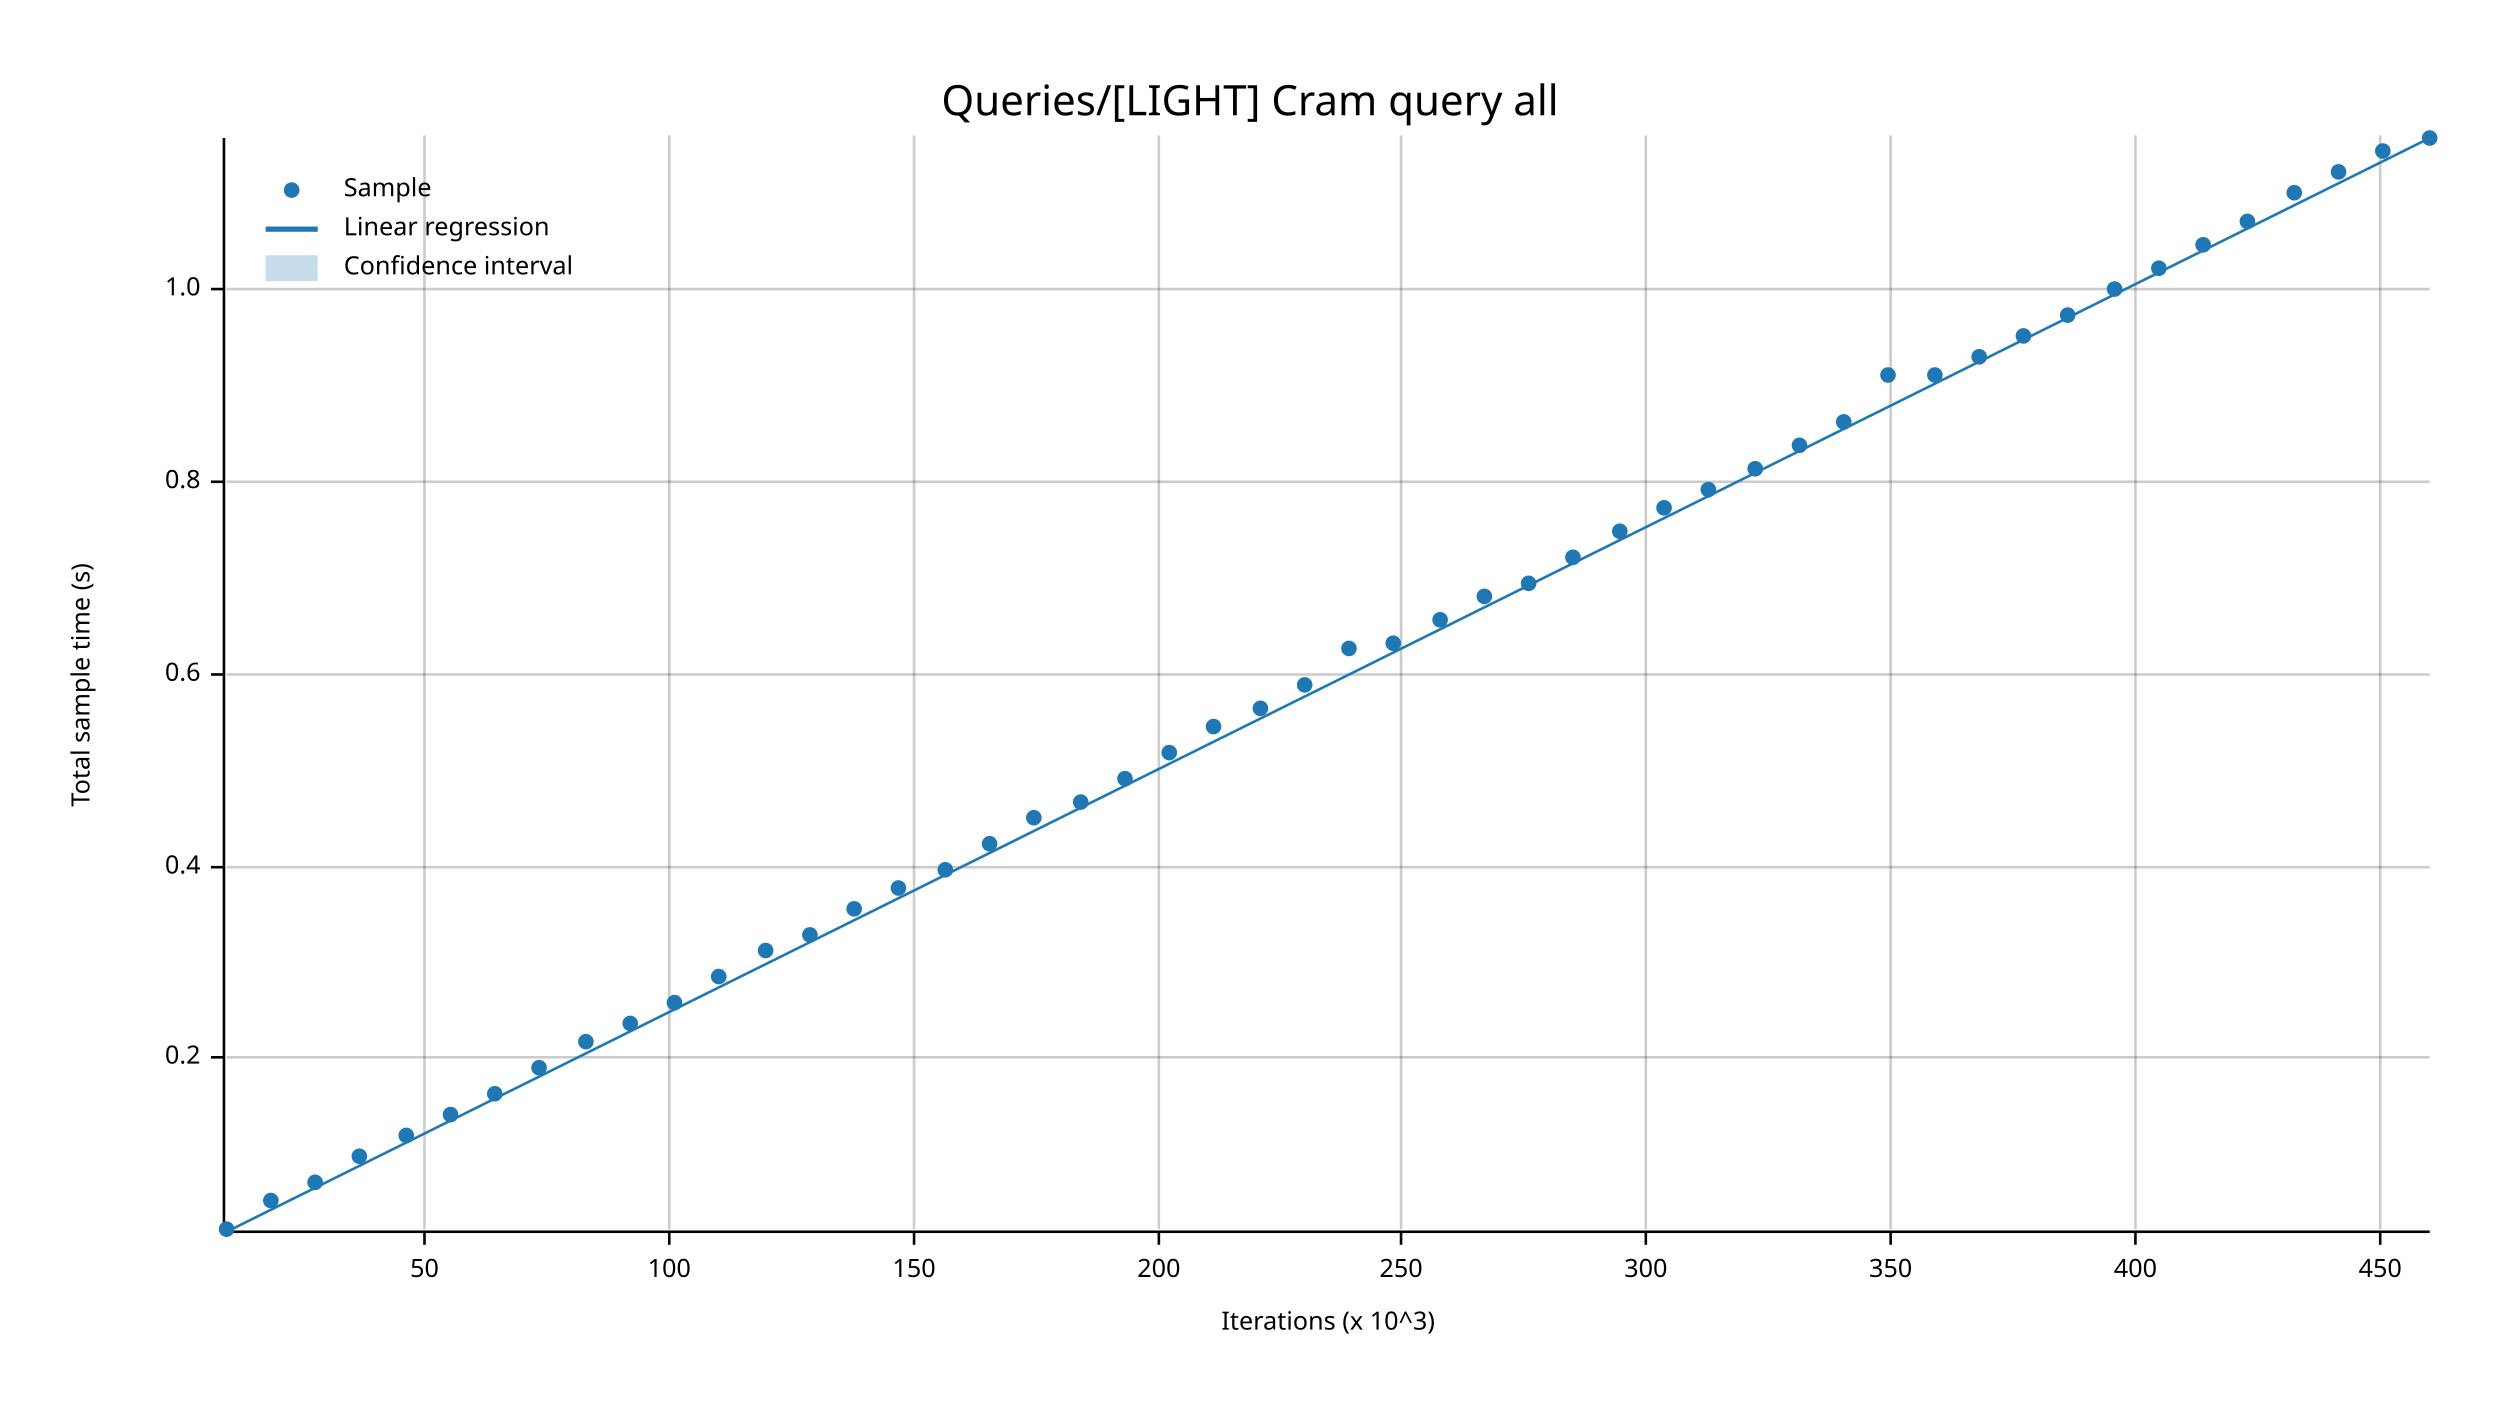
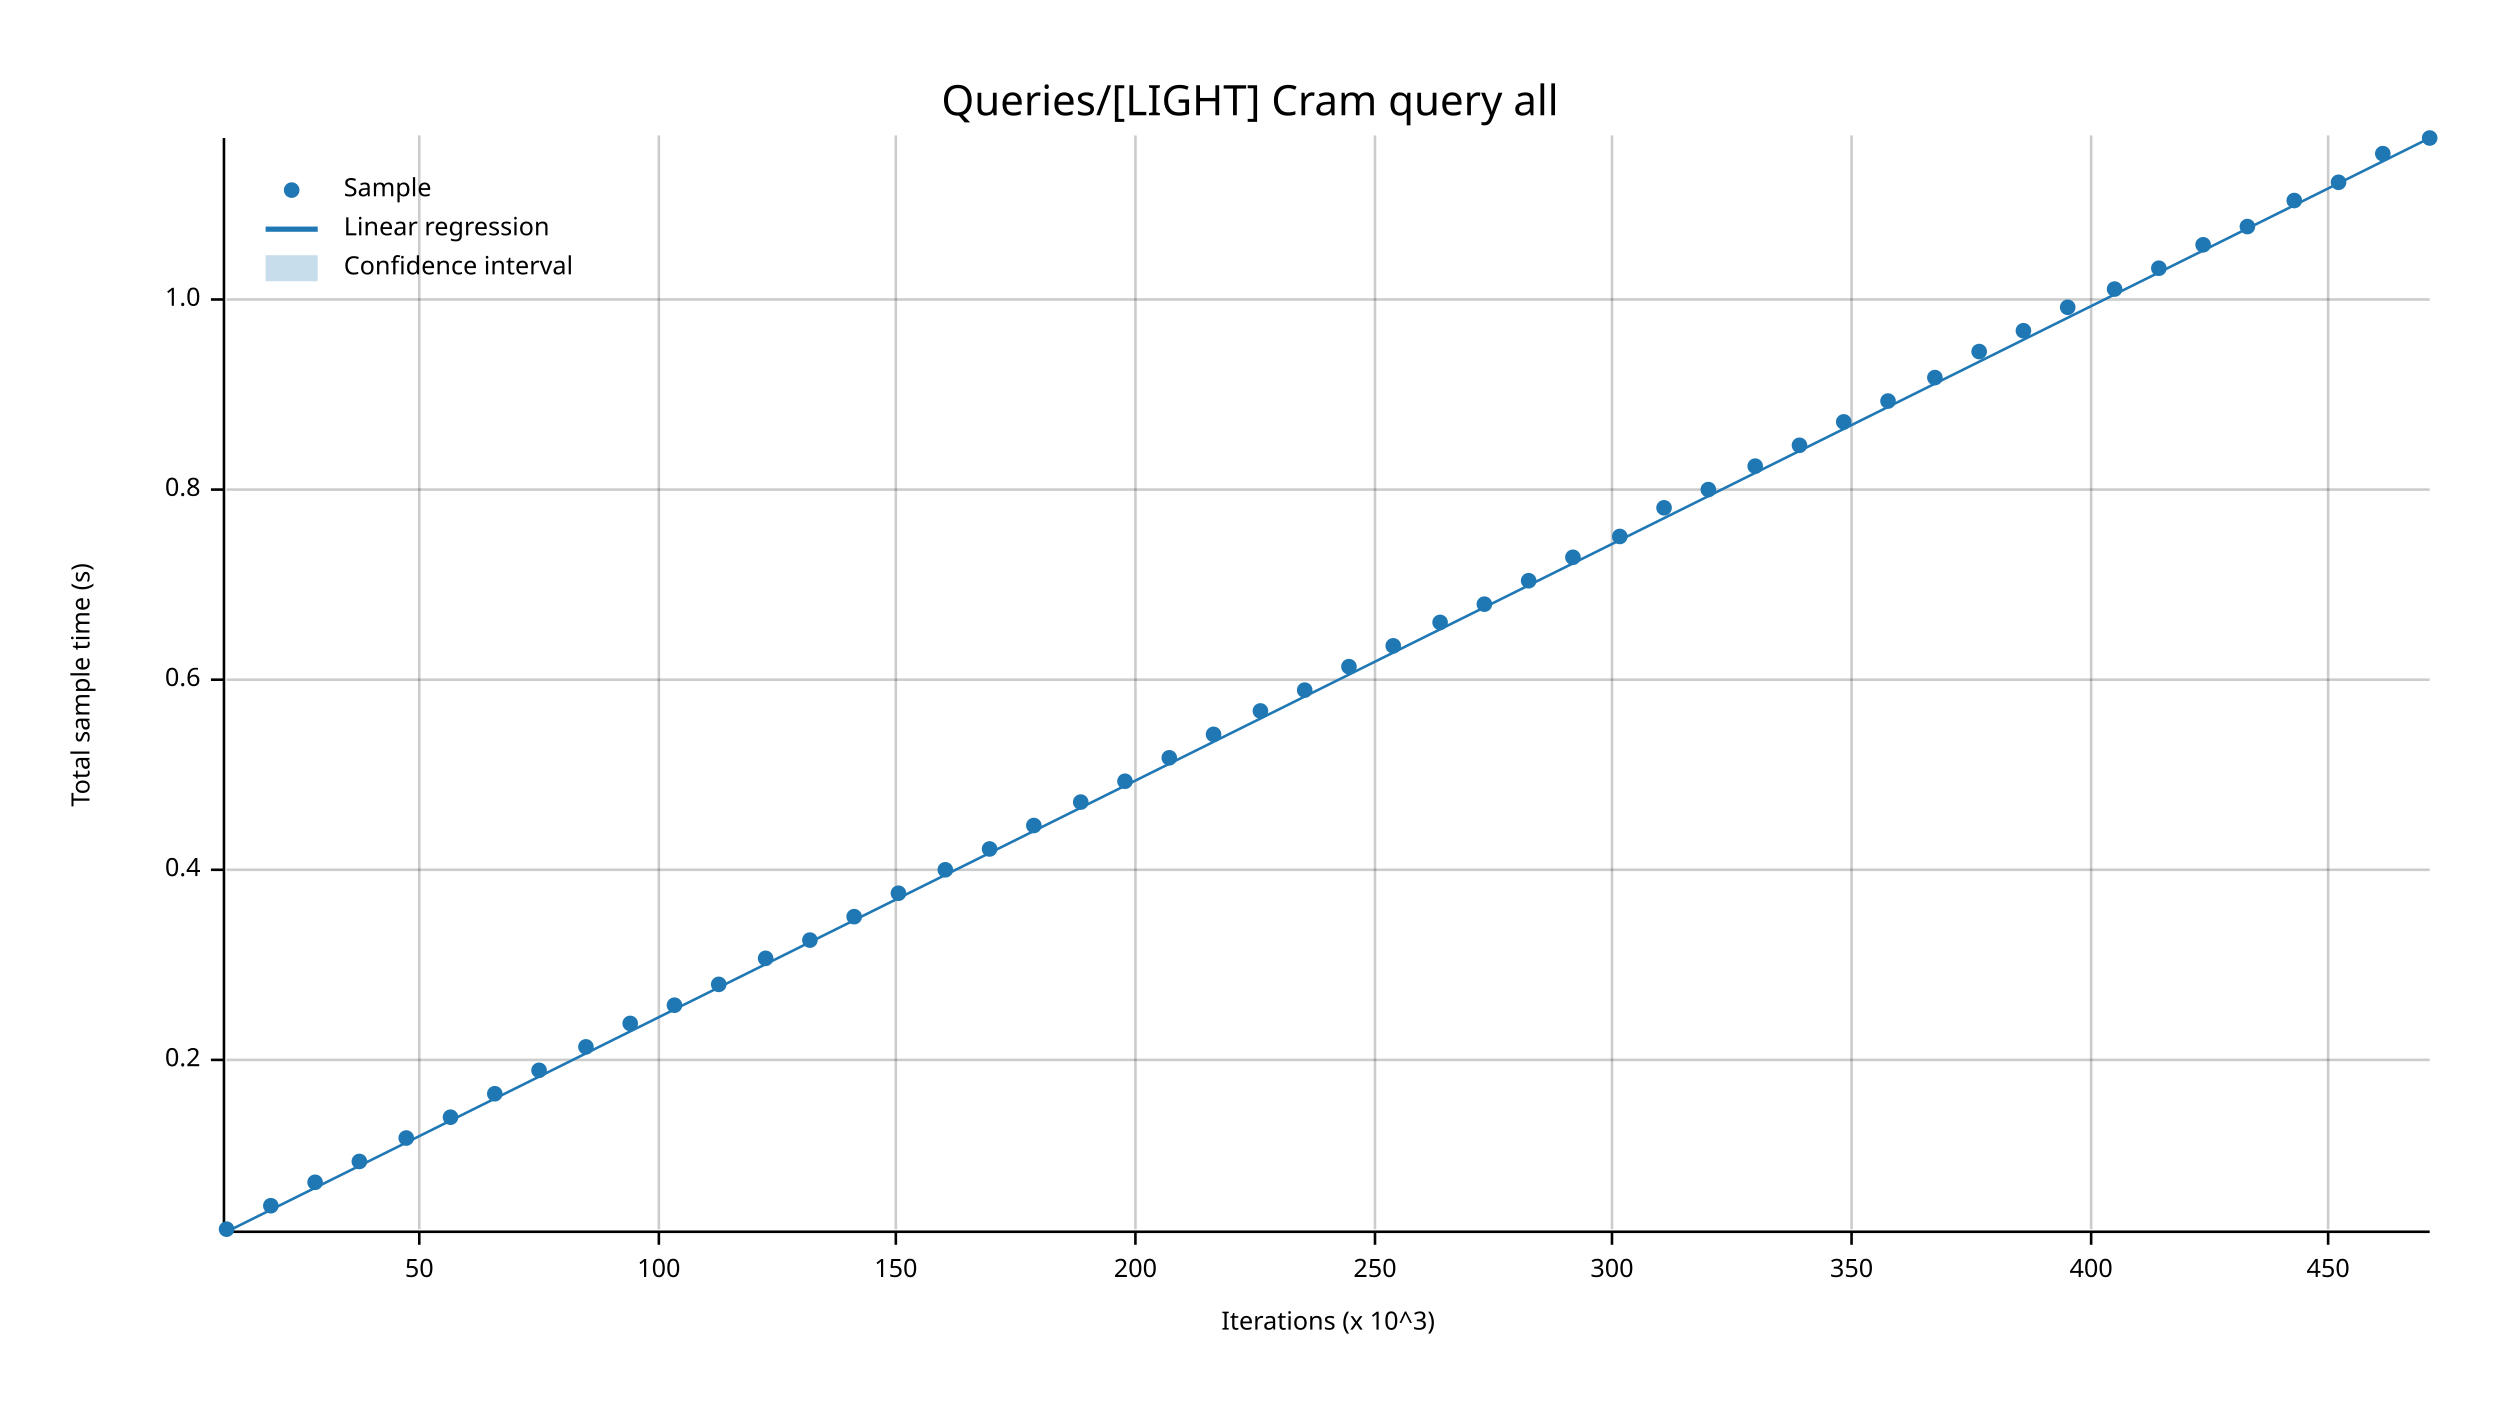
<svg xmlns="http://www.w3.org/2000/svg" width="960" height="540" viewBox="0 0 960 540">
  <text x="480" y="32" dy="0.76em" text-anchor="middle" font-family="sans-serif" font-size="16.129" opacity="1" fill="#000000">
Queries/[LIGHT] Cram query all
</text>
  <text x="27" y="263" dy="0.76em" text-anchor="middle" font-family="sans-serif" font-size="9.677" opacity="1" fill="#000000" transform="rotate(270, 27, 263)">
Total sample time (s)
</text>
  <text x="510" y="513" dy="-0.5ex" text-anchor="middle" font-family="sans-serif" font-size="9.677" opacity="1" fill="#000000">
Iterations (x 10^3)
</text>
-   <line opacity="0.2" stroke="#000000" stroke-width="1" x1="163" y1="472" x2="163" y2="52" />
-   <line opacity="0.2" stroke="#000000" stroke-width="1" x1="257" y1="472" x2="257" y2="52" />
-   <line opacity="0.2" stroke="#000000" stroke-width="1" x1="351" y1="472" x2="351" y2="52" />
-   <line opacity="0.2" stroke="#000000" stroke-width="1" x1="445" y1="472" x2="445" y2="52" />
-   <line opacity="0.2" stroke="#000000" stroke-width="1" x1="538" y1="472" x2="538" y2="52" />
-   <line opacity="0.2" stroke="#000000" stroke-width="1" x1="632" y1="472" x2="632" y2="52" />
-   <line opacity="0.2" stroke="#000000" stroke-width="1" x1="726" y1="472" x2="726" y2="52" />
-   <line opacity="0.2" stroke="#000000" stroke-width="1" x1="820" y1="472" x2="820" y2="52" />
-   <line opacity="0.2" stroke="#000000" stroke-width="1" x1="914" y1="472" x2="914" y2="52" />
-   <line opacity="0.2" stroke="#000000" stroke-width="1" x1="87" y1="406" x2="933" y2="406" />
-   <line opacity="0.2" stroke="#000000" stroke-width="1" x1="87" y1="333" x2="933" y2="333" />
-   <line opacity="0.2" stroke="#000000" stroke-width="1" x1="87" y1="259" x2="933" y2="259" />
-   <line opacity="0.2" stroke="#000000" stroke-width="1" x1="87" y1="185" x2="933" y2="185" />
-   <line opacity="0.2" stroke="#000000" stroke-width="1" x1="87" y1="111" x2="933" y2="111" />
+   <line opacity="0.2" stroke="#000000" stroke-width="1" x1="161" y1="472" x2="161" y2="52" />
+   <line opacity="0.2" stroke="#000000" stroke-width="1" x1="253" y1="472" x2="253" y2="52" />
+   <line opacity="0.2" stroke="#000000" stroke-width="1" x1="344" y1="472" x2="344" y2="52" />
+   <line opacity="0.2" stroke="#000000" stroke-width="1" x1="436" y1="472" x2="436" y2="52" />
+   <line opacity="0.2" stroke="#000000" stroke-width="1" x1="528" y1="472" x2="528" y2="52" />
+   <line opacity="0.2" stroke="#000000" stroke-width="1" x1="619" y1="472" x2="619" y2="52" />
+   <line opacity="0.2" stroke="#000000" stroke-width="1" x1="711" y1="472" x2="711" y2="52" />
+   <line opacity="0.2" stroke="#000000" stroke-width="1" x1="803" y1="472" x2="803" y2="52" />
+   <line opacity="0.2" stroke="#000000" stroke-width="1" x1="894" y1="472" x2="894" y2="52" />
+   <line opacity="0.2" stroke="#000000" stroke-width="1" x1="87" y1="407" x2="933" y2="407" />
+   <line opacity="0.2" stroke="#000000" stroke-width="1" x1="87" y1="334" x2="933" y2="334" />
+   <line opacity="0.2" stroke="#000000" stroke-width="1" x1="87" y1="261" x2="933" y2="261" />
+   <line opacity="0.2" stroke="#000000" stroke-width="1" x1="87" y1="188" x2="933" y2="188" />
+   <line opacity="0.2" stroke="#000000" stroke-width="1" x1="87" y1="115" x2="933" y2="115" />
  <polyline fill="none" opacity="1" stroke="#000000" stroke-width="1" points="86,53 86,473 " />
-   <text x="77" y="406" dy="0.5ex" text-anchor="end" font-family="sans-serif" font-size="9.677" opacity="1" fill="#000000">
+   <text x="77" y="407" dy="0.5ex" text-anchor="end" font-family="sans-serif" font-size="9.677" opacity="1" fill="#000000">
0.2
</text>
-   <polyline fill="none" opacity="1" stroke="#000000" stroke-width="1" points="81,406 86,406 " />
-   <text x="77" y="333" dy="0.5ex" text-anchor="end" font-family="sans-serif" font-size="9.677" opacity="1" fill="#000000">
+   <polyline fill="none" opacity="1" stroke="#000000" stroke-width="1" points="81,407 86,407 " />
+   <text x="77" y="334" dy="0.5ex" text-anchor="end" font-family="sans-serif" font-size="9.677" opacity="1" fill="#000000">
0.4
</text>
-   <polyline fill="none" opacity="1" stroke="#000000" stroke-width="1" points="81,333 86,333 " />
-   <text x="77" y="259" dy="0.5ex" text-anchor="end" font-family="sans-serif" font-size="9.677" opacity="1" fill="#000000">
+   <polyline fill="none" opacity="1" stroke="#000000" stroke-width="1" points="81,334 86,334 " />
+   <text x="77" y="261" dy="0.5ex" text-anchor="end" font-family="sans-serif" font-size="9.677" opacity="1" fill="#000000">
0.6
</text>
-   <polyline fill="none" opacity="1" stroke="#000000" stroke-width="1" points="81,259 86,259 " />
-   <text x="77" y="185" dy="0.5ex" text-anchor="end" font-family="sans-serif" font-size="9.677" opacity="1" fill="#000000">
+   <polyline fill="none" opacity="1" stroke="#000000" stroke-width="1" points="81,261 86,261 " />
+   <text x="77" y="188" dy="0.5ex" text-anchor="end" font-family="sans-serif" font-size="9.677" opacity="1" fill="#000000">
0.8
</text>
-   <polyline fill="none" opacity="1" stroke="#000000" stroke-width="1" points="81,185 86,185 " />
-   <text x="77" y="111" dy="0.5ex" text-anchor="end" font-family="sans-serif" font-size="9.677" opacity="1" fill="#000000">
+   <polyline fill="none" opacity="1" stroke="#000000" stroke-width="1" points="81,188 86,188 " />
+   <text x="77" y="115" dy="0.5ex" text-anchor="end" font-family="sans-serif" font-size="9.677" opacity="1" fill="#000000">
1.0
</text>
-   <polyline fill="none" opacity="1" stroke="#000000" stroke-width="1" points="81,111 86,111 " />
+   <polyline fill="none" opacity="1" stroke="#000000" stroke-width="1" points="81,115 86,115 " />
  <polyline fill="none" opacity="1" stroke="#000000" stroke-width="1" points="87,473 933,473 " />
-   <text x="163" y="483" dy="0.76em" text-anchor="middle" font-family="sans-serif" font-size="9.677" opacity="1" fill="#000000">
+   <text x="161" y="483" dy="0.76em" text-anchor="middle" font-family="sans-serif" font-size="9.677" opacity="1" fill="#000000">
50
</text>
-   <polyline fill="none" opacity="1" stroke="#000000" stroke-width="1" points="163,473 163,478 " />
-   <text x="257" y="483" dy="0.76em" text-anchor="middle" font-family="sans-serif" font-size="9.677" opacity="1" fill="#000000">
+   <polyline fill="none" opacity="1" stroke="#000000" stroke-width="1" points="161,473 161,478 " />
+   <text x="253" y="483" dy="0.76em" text-anchor="middle" font-family="sans-serif" font-size="9.677" opacity="1" fill="#000000">
100
</text>
-   <polyline fill="none" opacity="1" stroke="#000000" stroke-width="1" points="257,473 257,478 " />
-   <text x="351" y="483" dy="0.76em" text-anchor="middle" font-family="sans-serif" font-size="9.677" opacity="1" fill="#000000">
+   <polyline fill="none" opacity="1" stroke="#000000" stroke-width="1" points="253,473 253,478 " />
+   <text x="344" y="483" dy="0.76em" text-anchor="middle" font-family="sans-serif" font-size="9.677" opacity="1" fill="#000000">
150
</text>
-   <polyline fill="none" opacity="1" stroke="#000000" stroke-width="1" points="351,473 351,478 " />
-   <text x="445" y="483" dy="0.76em" text-anchor="middle" font-family="sans-serif" font-size="9.677" opacity="1" fill="#000000">
+   <polyline fill="none" opacity="1" stroke="#000000" stroke-width="1" points="344,473 344,478 " />
+   <text x="436" y="483" dy="0.76em" text-anchor="middle" font-family="sans-serif" font-size="9.677" opacity="1" fill="#000000">
200
</text>
-   <polyline fill="none" opacity="1" stroke="#000000" stroke-width="1" points="445,473 445,478 " />
-   <text x="538" y="483" dy="0.76em" text-anchor="middle" font-family="sans-serif" font-size="9.677" opacity="1" fill="#000000">
+   <polyline fill="none" opacity="1" stroke="#000000" stroke-width="1" points="436,473 436,478 " />
+   <text x="528" y="483" dy="0.76em" text-anchor="middle" font-family="sans-serif" font-size="9.677" opacity="1" fill="#000000">
250
</text>
-   <polyline fill="none" opacity="1" stroke="#000000" stroke-width="1" points="538,473 538,478 " />
-   <text x="632" y="483" dy="0.76em" text-anchor="middle" font-family="sans-serif" font-size="9.677" opacity="1" fill="#000000">
+   <polyline fill="none" opacity="1" stroke="#000000" stroke-width="1" points="528,473 528,478 " />
+   <text x="619" y="483" dy="0.76em" text-anchor="middle" font-family="sans-serif" font-size="9.677" opacity="1" fill="#000000">
300
</text>
-   <polyline fill="none" opacity="1" stroke="#000000" stroke-width="1" points="632,473 632,478 " />
-   <text x="726" y="483" dy="0.76em" text-anchor="middle" font-family="sans-serif" font-size="9.677" opacity="1" fill="#000000">
+   <polyline fill="none" opacity="1" stroke="#000000" stroke-width="1" points="619,473 619,478 " />
+   <text x="711" y="483" dy="0.76em" text-anchor="middle" font-family="sans-serif" font-size="9.677" opacity="1" fill="#000000">
350
</text>
-   <polyline fill="none" opacity="1" stroke="#000000" stroke-width="1" points="726,473 726,478 " />
-   <text x="820" y="483" dy="0.76em" text-anchor="middle" font-family="sans-serif" font-size="9.677" opacity="1" fill="#000000">
+   <polyline fill="none" opacity="1" stroke="#000000" stroke-width="1" points="711,473 711,478 " />
+   <text x="803" y="483" dy="0.76em" text-anchor="middle" font-family="sans-serif" font-size="9.677" opacity="1" fill="#000000">
400
</text>
-   <polyline fill="none" opacity="1" stroke="#000000" stroke-width="1" points="820,473 820,478 " />
-   <text x="914" y="483" dy="0.76em" text-anchor="middle" font-family="sans-serif" font-size="9.677" opacity="1" fill="#000000">
+   <polyline fill="none" opacity="1" stroke="#000000" stroke-width="1" points="803,473 803,478 " />
+   <text x="894" y="483" dy="0.76em" text-anchor="middle" font-family="sans-serif" font-size="9.677" opacity="1" fill="#000000">
450
</text>
-   <polyline fill="none" opacity="1" stroke="#000000" stroke-width="1" points="914,473 914,478 " />
+   <polyline fill="none" opacity="1" stroke="#000000" stroke-width="1" points="894,473 894,478 " />
  <circle cx="87" cy="472" r="3" opacity="1" fill="#1F78B4" stroke="none" stroke-width="1" />
-   <circle cx="104" cy="461" r="3" opacity="1" fill="#1F78B4" stroke="none" stroke-width="1" />
+   <circle cx="104" cy="463" r="3" opacity="1" fill="#1F78B4" stroke="none" stroke-width="1" />
  <circle cx="121" cy="454" r="3" opacity="1" fill="#1F78B4" stroke="none" stroke-width="1" />
-   <circle cx="138" cy="444" r="3" opacity="1" fill="#1F78B4" stroke="none" stroke-width="1" />
-   <circle cx="156" cy="436" r="3" opacity="1" fill="#1F78B4" stroke="none" stroke-width="1" />
-   <circle cx="173" cy="428" r="3" opacity="1" fill="#1F78B4" stroke="none" stroke-width="1" />
+   <circle cx="138" cy="446" r="3" opacity="1" fill="#1F78B4" stroke="none" stroke-width="1" />
+   <circle cx="156" cy="437" r="3" opacity="1" fill="#1F78B4" stroke="none" stroke-width="1" />
+   <circle cx="173" cy="429" r="3" opacity="1" fill="#1F78B4" stroke="none" stroke-width="1" />
  <circle cx="190" cy="420" r="3" opacity="1" fill="#1F78B4" stroke="none" stroke-width="1" />
-   <circle cx="207" cy="410" r="3" opacity="1" fill="#1F78B4" stroke="none" stroke-width="1" />
-   <circle cx="225" cy="400" r="3" opacity="1" fill="#1F78B4" stroke="none" stroke-width="1" />
+   <circle cx="207" cy="411" r="3" opacity="1" fill="#1F78B4" stroke="none" stroke-width="1" />
+   <circle cx="225" cy="402" r="3" opacity="1" fill="#1F78B4" stroke="none" stroke-width="1" />
  <circle cx="242" cy="393" r="3" opacity="1" fill="#1F78B4" stroke="none" stroke-width="1" />
-   <circle cx="259" cy="385" r="3" opacity="1" fill="#1F78B4" stroke="none" stroke-width="1" />
-   <circle cx="276" cy="375" r="3" opacity="1" fill="#1F78B4" stroke="none" stroke-width="1" />
-   <circle cx="294" cy="365" r="3" opacity="1" fill="#1F78B4" stroke="none" stroke-width="1" />
-   <circle cx="311" cy="359" r="3" opacity="1" fill="#1F78B4" stroke="none" stroke-width="1" />
-   <circle cx="328" cy="349" r="3" opacity="1" fill="#1F78B4" stroke="none" stroke-width="1" />
-   <circle cx="345" cy="341" r="3" opacity="1" fill="#1F78B4" stroke="none" stroke-width="1" />
+   <circle cx="259" cy="386" r="3" opacity="1" fill="#1F78B4" stroke="none" stroke-width="1" />
+   <circle cx="276" cy="378" r="3" opacity="1" fill="#1F78B4" stroke="none" stroke-width="1" />
+   <circle cx="294" cy="368" r="3" opacity="1" fill="#1F78B4" stroke="none" stroke-width="1" />
+   <circle cx="311" cy="361" r="3" opacity="1" fill="#1F78B4" stroke="none" stroke-width="1" />
+   <circle cx="328" cy="352" r="3" opacity="1" fill="#1F78B4" stroke="none" stroke-width="1" />
+   <circle cx="345" cy="343" r="3" opacity="1" fill="#1F78B4" stroke="none" stroke-width="1" />
  <circle cx="363" cy="334" r="3" opacity="1" fill="#1F78B4" stroke="none" stroke-width="1" />
-   <circle cx="380" cy="324" r="3" opacity="1" fill="#1F78B4" stroke="none" stroke-width="1" />
-   <circle cx="397" cy="314" r="3" opacity="1" fill="#1F78B4" stroke="none" stroke-width="1" />
+   <circle cx="380" cy="326" r="3" opacity="1" fill="#1F78B4" stroke="none" stroke-width="1" />
+   <circle cx="397" cy="317" r="3" opacity="1" fill="#1F78B4" stroke="none" stroke-width="1" />
  <circle cx="415" cy="308" r="3" opacity="1" fill="#1F78B4" stroke="none" stroke-width="1" />
-   <circle cx="432" cy="299" r="3" opacity="1" fill="#1F78B4" stroke="none" stroke-width="1" />
-   <circle cx="449" cy="289" r="3" opacity="1" fill="#1F78B4" stroke="none" stroke-width="1" />
-   <circle cx="466" cy="279" r="3" opacity="1" fill="#1F78B4" stroke="none" stroke-width="1" />
-   <circle cx="484" cy="272" r="3" opacity="1" fill="#1F78B4" stroke="none" stroke-width="1" />
-   <circle cx="501" cy="263" r="3" opacity="1" fill="#1F78B4" stroke="none" stroke-width="1" />
-   <circle cx="518" cy="249" r="3" opacity="1" fill="#1F78B4" stroke="none" stroke-width="1" />
-   <circle cx="535" cy="247" r="3" opacity="1" fill="#1F78B4" stroke="none" stroke-width="1" />
-   <circle cx="553" cy="238" r="3" opacity="1" fill="#1F78B4" stroke="none" stroke-width="1" />
-   <circle cx="570" cy="229" r="3" opacity="1" fill="#1F78B4" stroke="none" stroke-width="1" />
-   <circle cx="587" cy="224" r="3" opacity="1" fill="#1F78B4" stroke="none" stroke-width="1" />
+   <circle cx="432" cy="300" r="3" opacity="1" fill="#1F78B4" stroke="none" stroke-width="1" />
+   <circle cx="449" cy="291" r="3" opacity="1" fill="#1F78B4" stroke="none" stroke-width="1" />
+   <circle cx="466" cy="282" r="3" opacity="1" fill="#1F78B4" stroke="none" stroke-width="1" />
+   <circle cx="484" cy="273" r="3" opacity="1" fill="#1F78B4" stroke="none" stroke-width="1" />
+   <circle cx="501" cy="265" r="3" opacity="1" fill="#1F78B4" stroke="none" stroke-width="1" />
+   <circle cx="518" cy="256" r="3" opacity="1" fill="#1F78B4" stroke="none" stroke-width="1" />
+   <circle cx="535" cy="248" r="3" opacity="1" fill="#1F78B4" stroke="none" stroke-width="1" />
+   <circle cx="553" cy="239" r="3" opacity="1" fill="#1F78B4" stroke="none" stroke-width="1" />
+   <circle cx="570" cy="232" r="3" opacity="1" fill="#1F78B4" stroke="none" stroke-width="1" />
+   <circle cx="587" cy="223" r="3" opacity="1" fill="#1F78B4" stroke="none" stroke-width="1" />
  <circle cx="604" cy="214" r="3" opacity="1" fill="#1F78B4" stroke="none" stroke-width="1" />
-   <circle cx="622" cy="204" r="3" opacity="1" fill="#1F78B4" stroke="none" stroke-width="1" />
+   <circle cx="622" cy="206" r="3" opacity="1" fill="#1F78B4" stroke="none" stroke-width="1" />
  <circle cx="639" cy="195" r="3" opacity="1" fill="#1F78B4" stroke="none" stroke-width="1" />
  <circle cx="656" cy="188" r="3" opacity="1" fill="#1F78B4" stroke="none" stroke-width="1" />
-   <circle cx="674" cy="180" r="3" opacity="1" fill="#1F78B4" stroke="none" stroke-width="1" />
+   <circle cx="674" cy="179" r="3" opacity="1" fill="#1F78B4" stroke="none" stroke-width="1" />
  <circle cx="691" cy="171" r="3" opacity="1" fill="#1F78B4" stroke="none" stroke-width="1" />
  <circle cx="708" cy="162" r="3" opacity="1" fill="#1F78B4" stroke="none" stroke-width="1" />
-   <circle cx="725" cy="144" r="3" opacity="1" fill="#1F78B4" stroke="none" stroke-width="1" />
-   <circle cx="743" cy="144" r="3" opacity="1" fill="#1F78B4" stroke="none" stroke-width="1" />
-   <circle cx="760" cy="137" r="3" opacity="1" fill="#1F78B4" stroke="none" stroke-width="1" />
-   <circle cx="777" cy="129" r="3" opacity="1" fill="#1F78B4" stroke="none" stroke-width="1" />
-   <circle cx="794" cy="121" r="3" opacity="1" fill="#1F78B4" stroke="none" stroke-width="1" />
+   <circle cx="725" cy="154" r="3" opacity="1" fill="#1F78B4" stroke="none" stroke-width="1" />
+   <circle cx="743" cy="145" r="3" opacity="1" fill="#1F78B4" stroke="none" stroke-width="1" />
+   <circle cx="760" cy="135" r="3" opacity="1" fill="#1F78B4" stroke="none" stroke-width="1" />
+   <circle cx="777" cy="127" r="3" opacity="1" fill="#1F78B4" stroke="none" stroke-width="1" />
+   <circle cx="794" cy="118" r="3" opacity="1" fill="#1F78B4" stroke="none" stroke-width="1" />
  <circle cx="812" cy="111" r="3" opacity="1" fill="#1F78B4" stroke="none" stroke-width="1" />
  <circle cx="829" cy="103" r="3" opacity="1" fill="#1F78B4" stroke="none" stroke-width="1" />
  <circle cx="846" cy="94" r="3" opacity="1" fill="#1F78B4" stroke="none" stroke-width="1" />
-   <circle cx="863" cy="85" r="3" opacity="1" fill="#1F78B4" stroke="none" stroke-width="1" />
-   <circle cx="881" cy="74" r="3" opacity="1" fill="#1F78B4" stroke="none" stroke-width="1" />
-   <circle cx="898" cy="66" r="3" opacity="1" fill="#1F78B4" stroke="none" stroke-width="1" />
-   <circle cx="915" cy="58" r="3" opacity="1" fill="#1F78B4" stroke="none" stroke-width="1" />
+   <circle cx="863" cy="87" r="3" opacity="1" fill="#1F78B4" stroke="none" stroke-width="1" />
+   <circle cx="881" cy="77" r="3" opacity="1" fill="#1F78B4" stroke="none" stroke-width="1" />
+   <circle cx="898" cy="70" r="3" opacity="1" fill="#1F78B4" stroke="none" stroke-width="1" />
+   <circle cx="915" cy="59" r="3" opacity="1" fill="#1F78B4" stroke="none" stroke-width="1" />
  <circle cx="933" cy="53" r="3" opacity="1" fill="#1F78B4" stroke="none" stroke-width="1" />
  <polyline fill="none" opacity="1" stroke="#1F78B4" stroke-width="1" points="87,473 933,53 " />
  <polygon opacity="0.25" fill="#1F78B4" points="87,473 933,53 933,53 " />
  <text x="132" y="68" dy="0.76em" text-anchor="start" font-family="sans-serif" font-size="9.677" opacity="1" fill="#000000">
Sample
</text>
  <text x="132" y="83" dy="0.76em" text-anchor="start" font-family="sans-serif" font-size="9.677" opacity="1" fill="#000000">
Linear regression
</text>
  <text x="132" y="98" dy="0.76em" text-anchor="start" font-family="sans-serif" font-size="9.677" opacity="1" fill="#000000">
Confidence interval
</text>
  <circle cx="112" cy="73" r="3" opacity="1" fill="#1F78B4" stroke="none" stroke-width="1" />
  <polyline fill="none" opacity="1" stroke="#1F78B4" stroke-width="2" points="102,88 122,88 " />
  <rect x="102" y="98" width="20" height="10" opacity="0.25" fill="#1F78B4" stroke="none" />
</svg>
